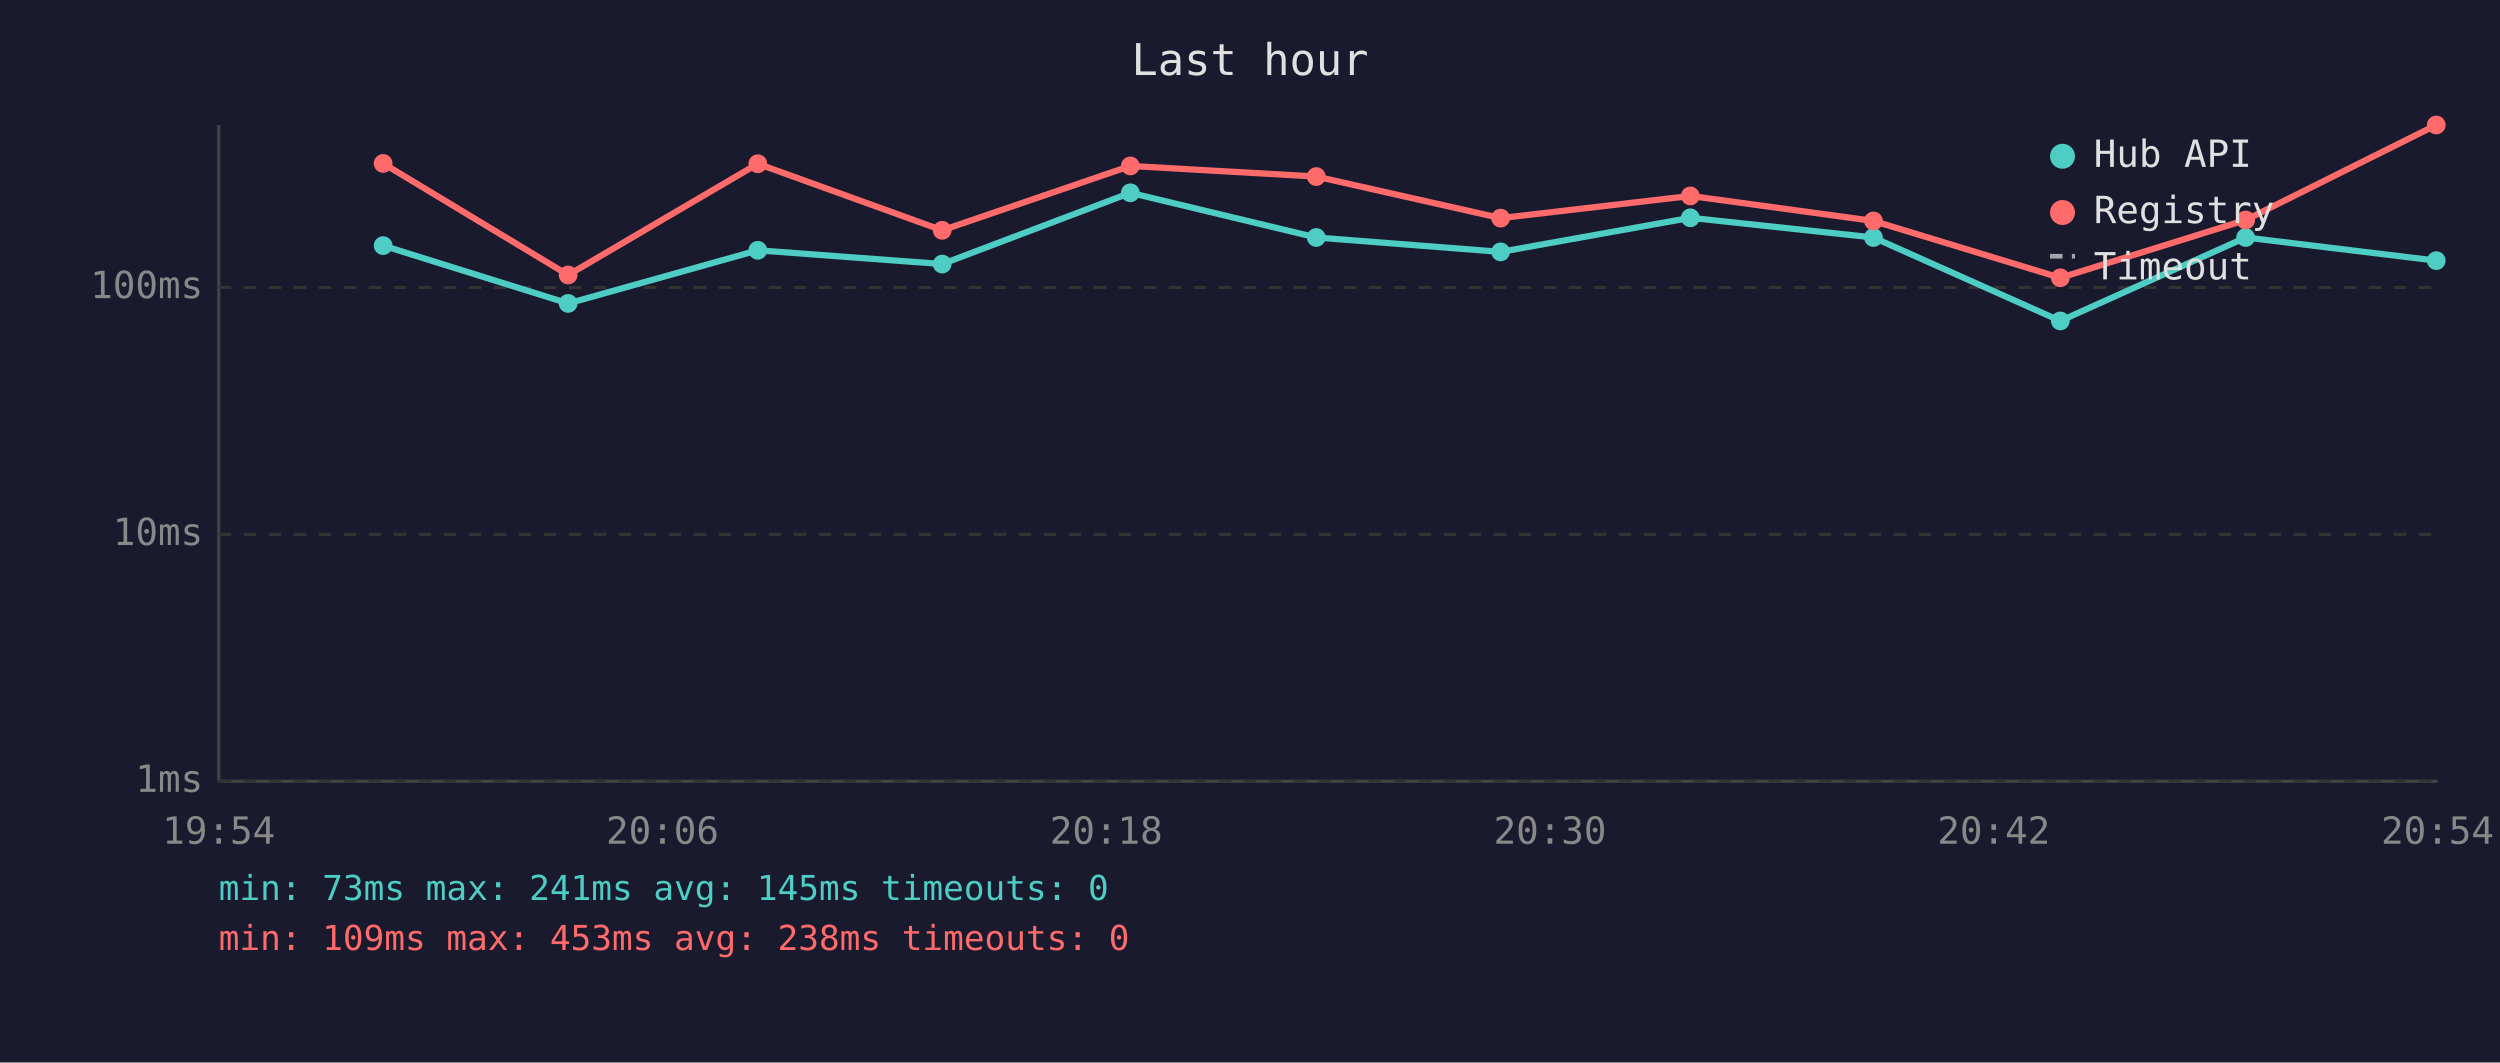
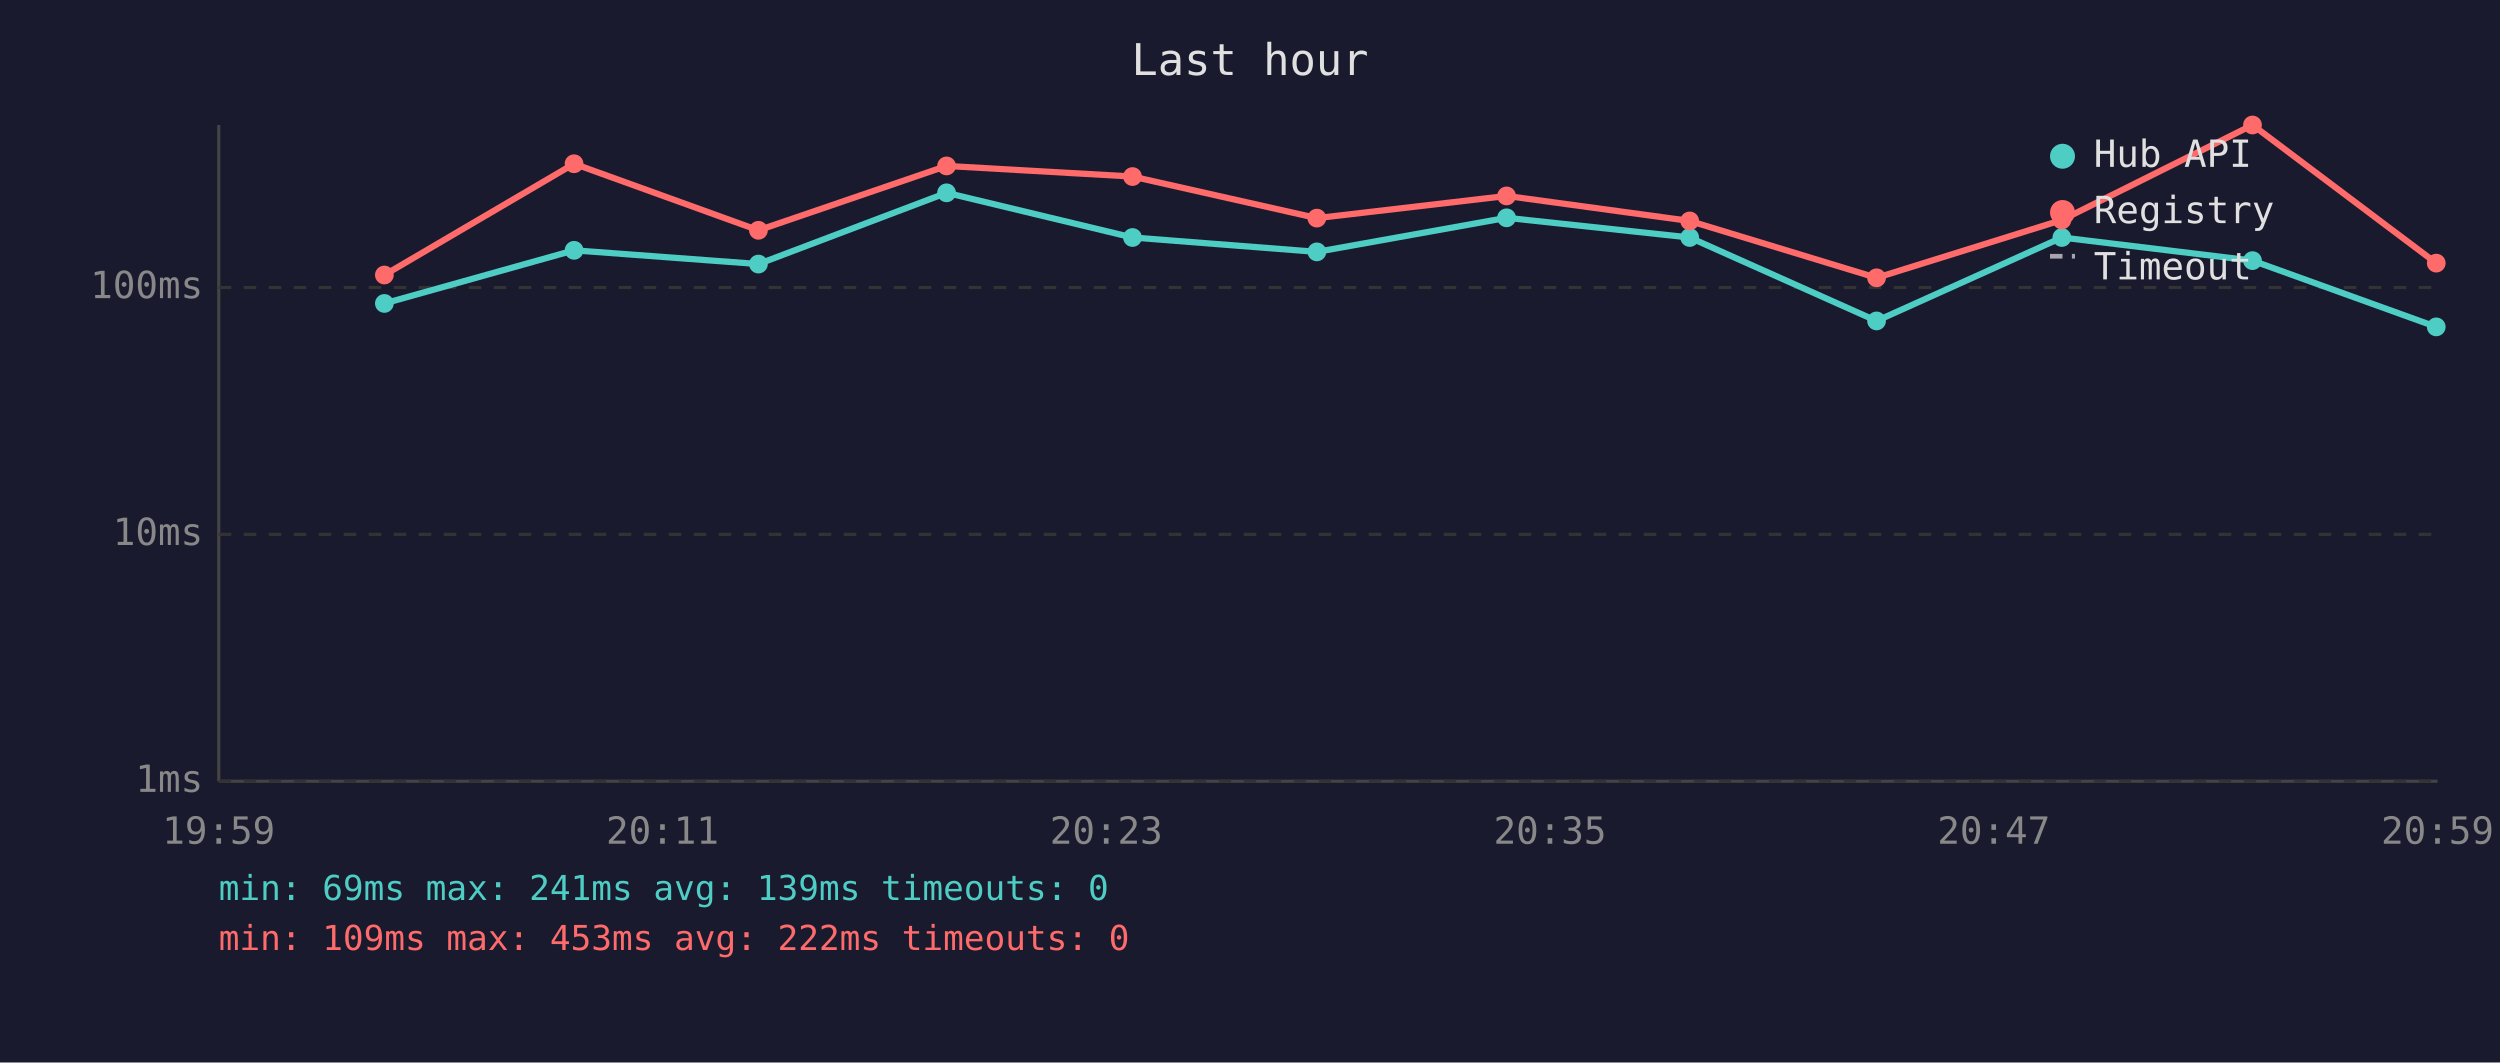
<svg xmlns="http://www.w3.org/2000/svg" viewBox="0 0 800 340" font-family="monospace" font-size="12">
  <rect width="800" height="340" fill="#1a1a2e" />
  <text x="400" y="24" fill="#e0e0e0" font-size="14" text-anchor="middle">Last hour</text>
  <line x1="70" y1="40" x2="70" y2="250" stroke="#444" stroke-width="1" />
  <line x1="70" y1="250" x2="780" y2="250" stroke="#444" stroke-width="1" />
  <line x1="70" y1="250" x2="780" y2="250" stroke="#333" stroke-width="1" stroke-dasharray="4" />
  <text x="65" y="250" fill="#888" text-anchor="end" dominant-baseline="middle">1ms</text>
  <line x1="70" y1="171" x2="780" y2="171" stroke="#333" stroke-width="1" stroke-dasharray="4" />
  <text x="65" y="171" fill="#888" text-anchor="end" dominant-baseline="middle">10ms</text>
  <line x1="70" y1="92" x2="780" y2="92" stroke="#333" stroke-width="1" stroke-dasharray="4" />
  <text x="65" y="92" fill="#888" text-anchor="end" dominant-baseline="middle">100ms</text>
-   <text x="70" y="270" fill="#888" text-anchor="middle">19:54</text>
-   <text x="212" y="270" fill="#888" text-anchor="middle">20:06</text>
-   <text x="354" y="270" fill="#888" text-anchor="middle">20:18</text>
-   <text x="496" y="270" fill="#888" text-anchor="middle">20:30</text>
-   <text x="638" y="270" fill="#888" text-anchor="middle">20:42</text>
-   <text x="780" y="270" fill="#888" text-anchor="middle">20:54</text>
-   <polyline points="122.6,78.6 181.8,97.1 242.5,80.1 301.5,84.5 361.7,61.7 421.2,76.0 480.2,80.6 540.9,69.7 599.5,76.0 659.3,102.7 718.6,76.0 779.6,83.4" fill="none" stroke="#4ecdc4" stroke-width="2" opacity="1" />
-   <circle cx="122.6" cy="78.6" r="3" fill="#4ecdc4" />
-   <circle cx="181.8" cy="97.1" r="3" fill="#4ecdc4" />
-   <circle cx="242.5" cy="80.1" r="3" fill="#4ecdc4" />
-   <circle cx="301.5" cy="84.5" r="3" fill="#4ecdc4" />
-   <circle cx="361.7" cy="61.7" r="3" fill="#4ecdc4" />
-   <circle cx="421.2" cy="76.0" r="3" fill="#4ecdc4" />
-   <circle cx="480.2" cy="80.6" r="3" fill="#4ecdc4" />
-   <circle cx="540.9" cy="69.7" r="3" fill="#4ecdc4" />
-   <circle cx="599.5" cy="76.0" r="3" fill="#4ecdc4" />
-   <circle cx="659.3" cy="102.7" r="3" fill="#4ecdc4" />
-   <circle cx="718.6" cy="76.0" r="3" fill="#4ecdc4" />
-   <circle cx="779.6" cy="83.4" r="3" fill="#4ecdc4" />
-   <polyline points="122.6,52.3 181.8,88.0 242.5,52.4 301.5,73.7 361.7,53.1 421.2,56.5 480.2,69.8 540.9,62.7 599.5,70.7 659.3,88.9 718.6,70.4 779.6,40.0" fill="none" stroke="#ff6b6b" stroke-width="2" opacity="1" />
-   <circle cx="122.6" cy="52.3" r="3" fill="#ff6b6b" />
-   <circle cx="181.8" cy="88.0" r="3" fill="#ff6b6b" />
-   <circle cx="242.5" cy="52.4" r="3" fill="#ff6b6b" />
-   <circle cx="301.5" cy="73.7" r="3" fill="#ff6b6b" />
-   <circle cx="361.7" cy="53.1" r="3" fill="#ff6b6b" />
-   <circle cx="421.2" cy="56.5" r="3" fill="#ff6b6b" />
-   <circle cx="480.2" cy="69.8" r="3" fill="#ff6b6b" />
-   <circle cx="540.9" cy="62.7" r="3" fill="#ff6b6b" />
-   <circle cx="599.5" cy="70.7" r="3" fill="#ff6b6b" />
-   <circle cx="659.3" cy="88.9" r="3" fill="#ff6b6b" />
-   <circle cx="718.6" cy="70.4" r="3" fill="#ff6b6b" />
-   <circle cx="779.6" cy="40.0" r="3" fill="#ff6b6b" />
+   <text x="70" y="270" fill="#888" text-anchor="middle">19:59</text>
+   <text x="212" y="270" fill="#888" text-anchor="middle">20:11</text>
+   <text x="354" y="270" fill="#888" text-anchor="middle">20:23</text>
+   <text x="496" y="270" fill="#888" text-anchor="middle">20:35</text>
+   <text x="638" y="270" fill="#888" text-anchor="middle">20:47</text>
+   <text x="780" y="270" fill="#888" text-anchor="middle">20:59</text>
+   <polyline points="123.0,97.1 183.7,80.1 242.7,84.5 302.9,61.7 362.4,76.0 421.4,80.6 482.1,69.7 540.7,76.0 600.5,102.7 659.8,76.0 720.8,83.4 779.6,104.6" fill="none" stroke="#4ecdc4" stroke-width="2" opacity="1" />
+   <circle cx="123.0" cy="97.1" r="3" fill="#4ecdc4" />
+   <circle cx="183.7" cy="80.1" r="3" fill="#4ecdc4" />
+   <circle cx="242.7" cy="84.5" r="3" fill="#4ecdc4" />
+   <circle cx="302.9" cy="61.7" r="3" fill="#4ecdc4" />
+   <circle cx="362.4" cy="76.0" r="3" fill="#4ecdc4" />
+   <circle cx="421.4" cy="80.6" r="3" fill="#4ecdc4" />
+   <circle cx="482.1" cy="69.7" r="3" fill="#4ecdc4" />
+   <circle cx="540.7" cy="76.0" r="3" fill="#4ecdc4" />
+   <circle cx="600.5" cy="102.7" r="3" fill="#4ecdc4" />
+   <circle cx="659.8" cy="76.0" r="3" fill="#4ecdc4" />
+   <circle cx="720.8" cy="83.4" r="3" fill="#4ecdc4" />
+   <circle cx="779.6" cy="104.6" r="3" fill="#4ecdc4" />
+   <polyline points="123.0,88.0 183.7,52.4 242.7,73.7 302.9,53.1 362.4,56.5 421.4,69.8 482.1,62.7 540.7,70.7 600.5,88.9 659.8,70.4 720.8,40.0 779.6,84.2" fill="none" stroke="#ff6b6b" stroke-width="2" opacity="1" />
+   <circle cx="123.0" cy="88.0" r="3" fill="#ff6b6b" />
+   <circle cx="183.7" cy="52.4" r="3" fill="#ff6b6b" />
+   <circle cx="242.7" cy="73.7" r="3" fill="#ff6b6b" />
+   <circle cx="302.9" cy="53.1" r="3" fill="#ff6b6b" />
+   <circle cx="362.4" cy="56.5" r="3" fill="#ff6b6b" />
+   <circle cx="421.4" cy="69.8" r="3" fill="#ff6b6b" />
+   <circle cx="482.1" cy="62.7" r="3" fill="#ff6b6b" />
+   <circle cx="540.7" cy="70.7" r="3" fill="#ff6b6b" />
+   <circle cx="600.5" cy="88.9" r="3" fill="#ff6b6b" />
+   <circle cx="659.8" cy="70.4" r="3" fill="#ff6b6b" />
+   <circle cx="720.8" cy="40.0" r="3" fill="#ff6b6b" />
+   <circle cx="779.6" cy="84.2" r="3" fill="#ff6b6b" />
  <circle cx="660" cy="50" r="4" fill="#4ecdc4" />
  <text x="670" y="50" fill="#e0e0e0" dominant-baseline="middle">Hub API</text>
  <circle cx="660" cy="68" r="4" fill="#ff6b6b" />
  <text x="670" y="68" fill="#e0e0e0" dominant-baseline="middle">Registry</text>
  <line x1="656" y1="82" x2="664" y2="82" stroke="#e0e0e0" stroke-width="1.5" stroke-dasharray="4,3" opacity="0.7" />
  <text x="670" y="86" fill="#e0e0e0" dominant-baseline="middle">Timeout</text>
-   <text x="70" y="288" fill="#4ecdc4" font-size="11">min: 73ms  max: 241ms  avg: 145ms  timeouts: 0</text>
-   <text x="70" y="304" fill="#ff6b6b" font-size="11">min: 109ms  max: 453ms  avg: 238ms  timeouts: 0</text>
+   <text x="70" y="288" fill="#4ecdc4" font-size="11">min: 69ms  max: 241ms  avg: 139ms  timeouts: 0</text>
+   <text x="70" y="304" fill="#ff6b6b" font-size="11">min: 109ms  max: 453ms  avg: 222ms  timeouts: 0</text>
</svg>
